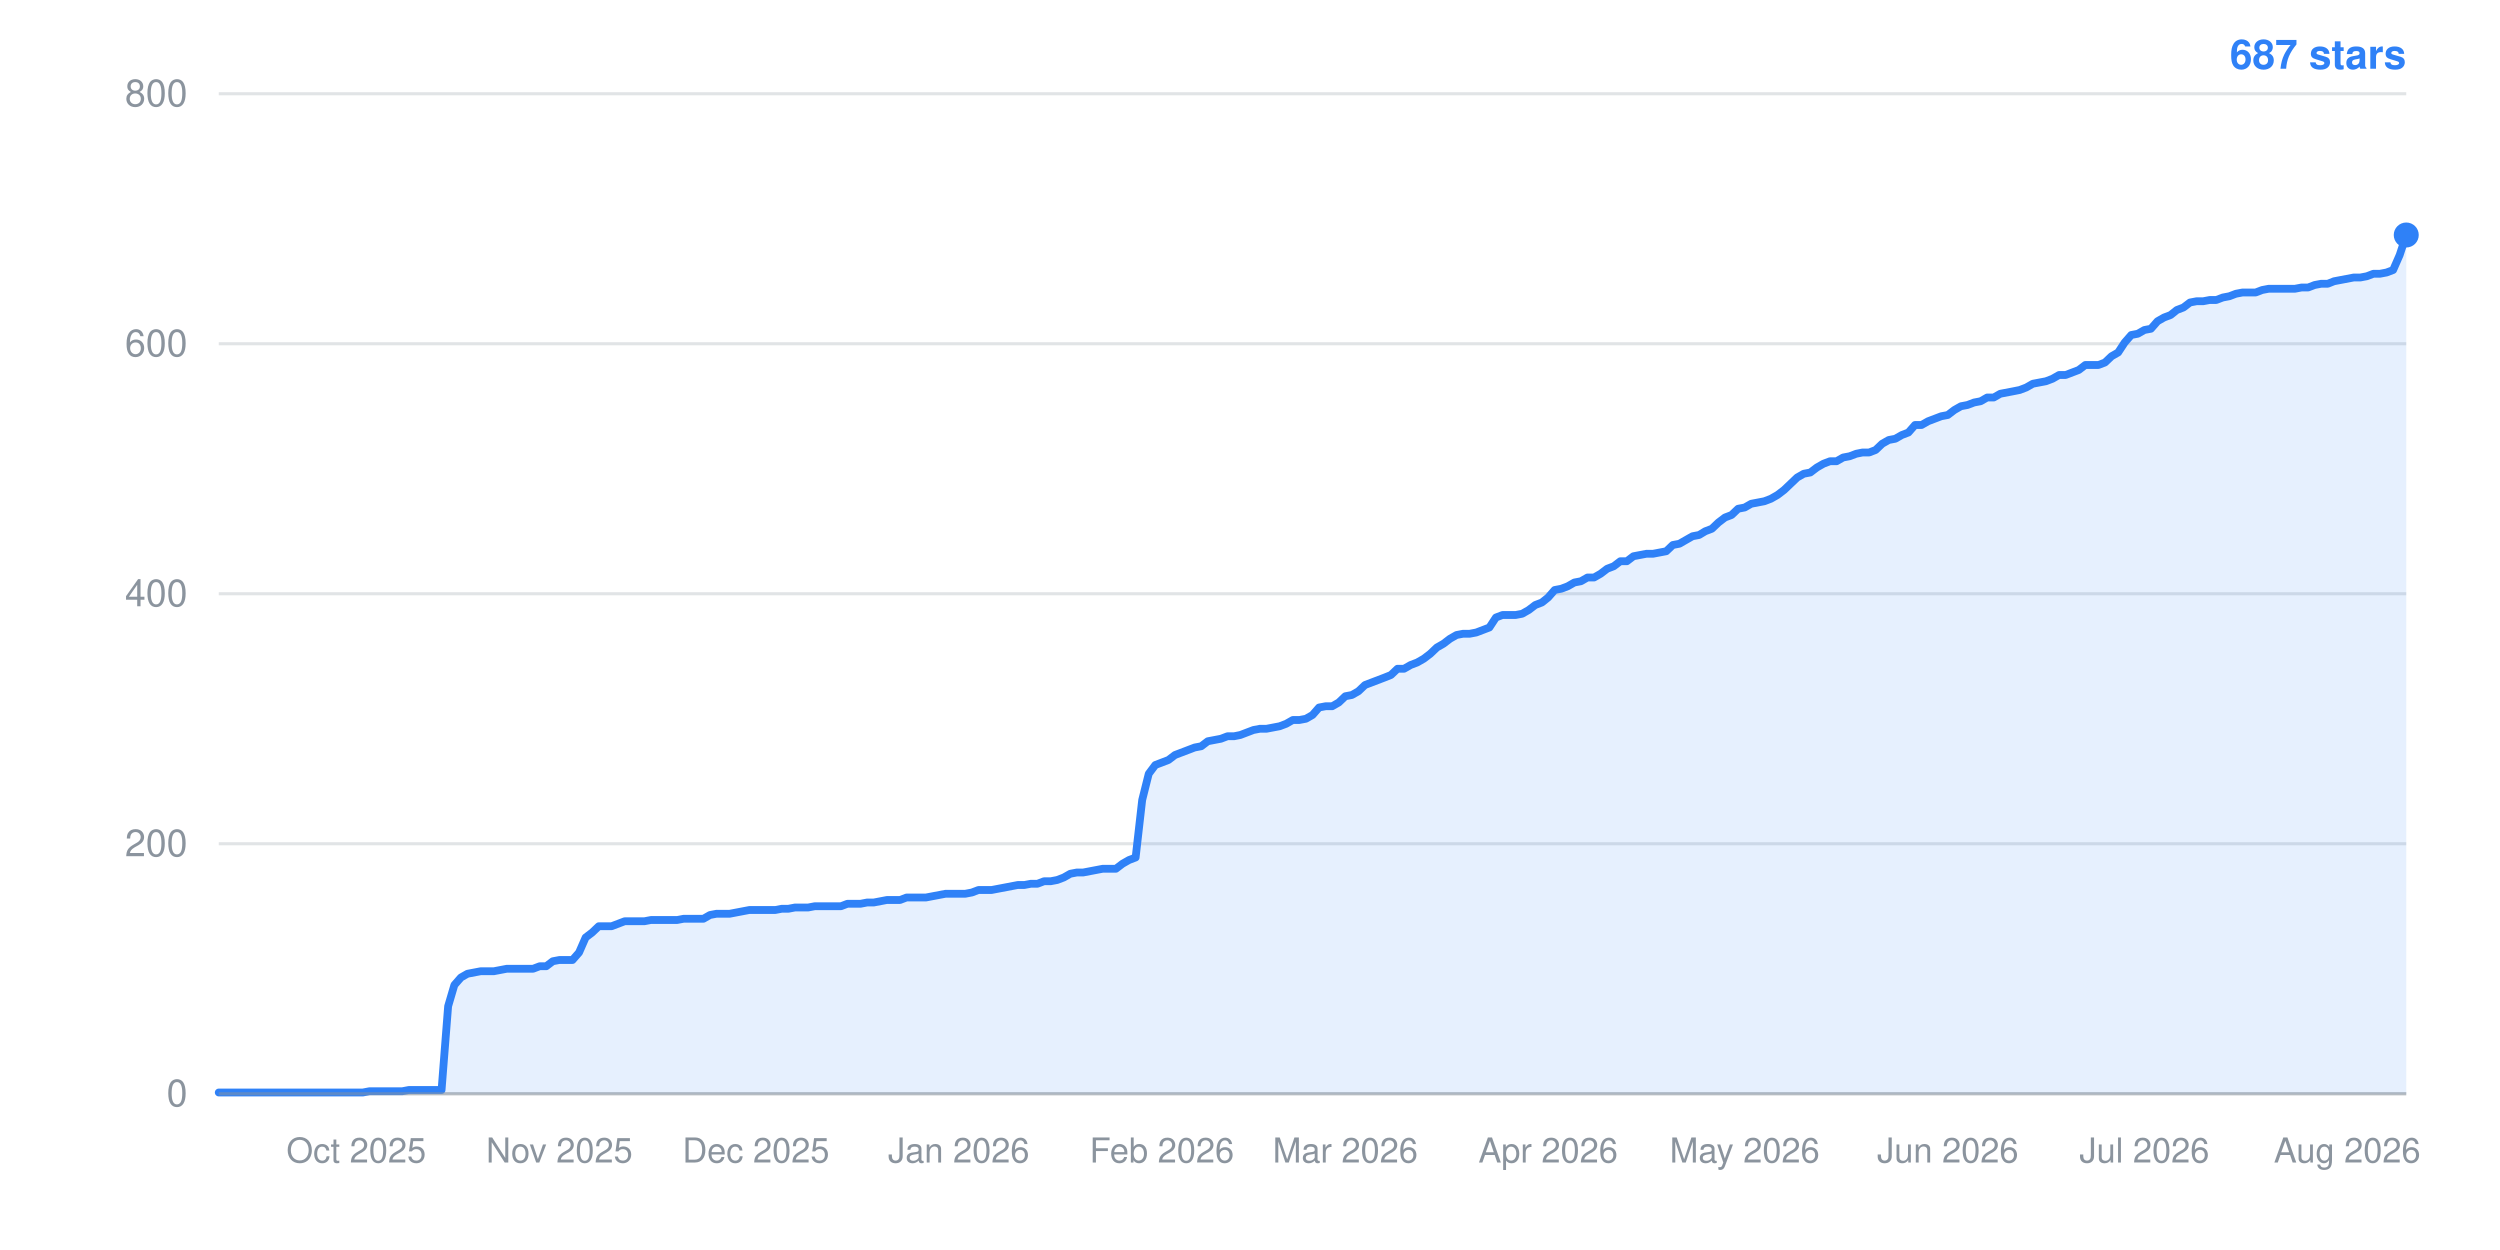
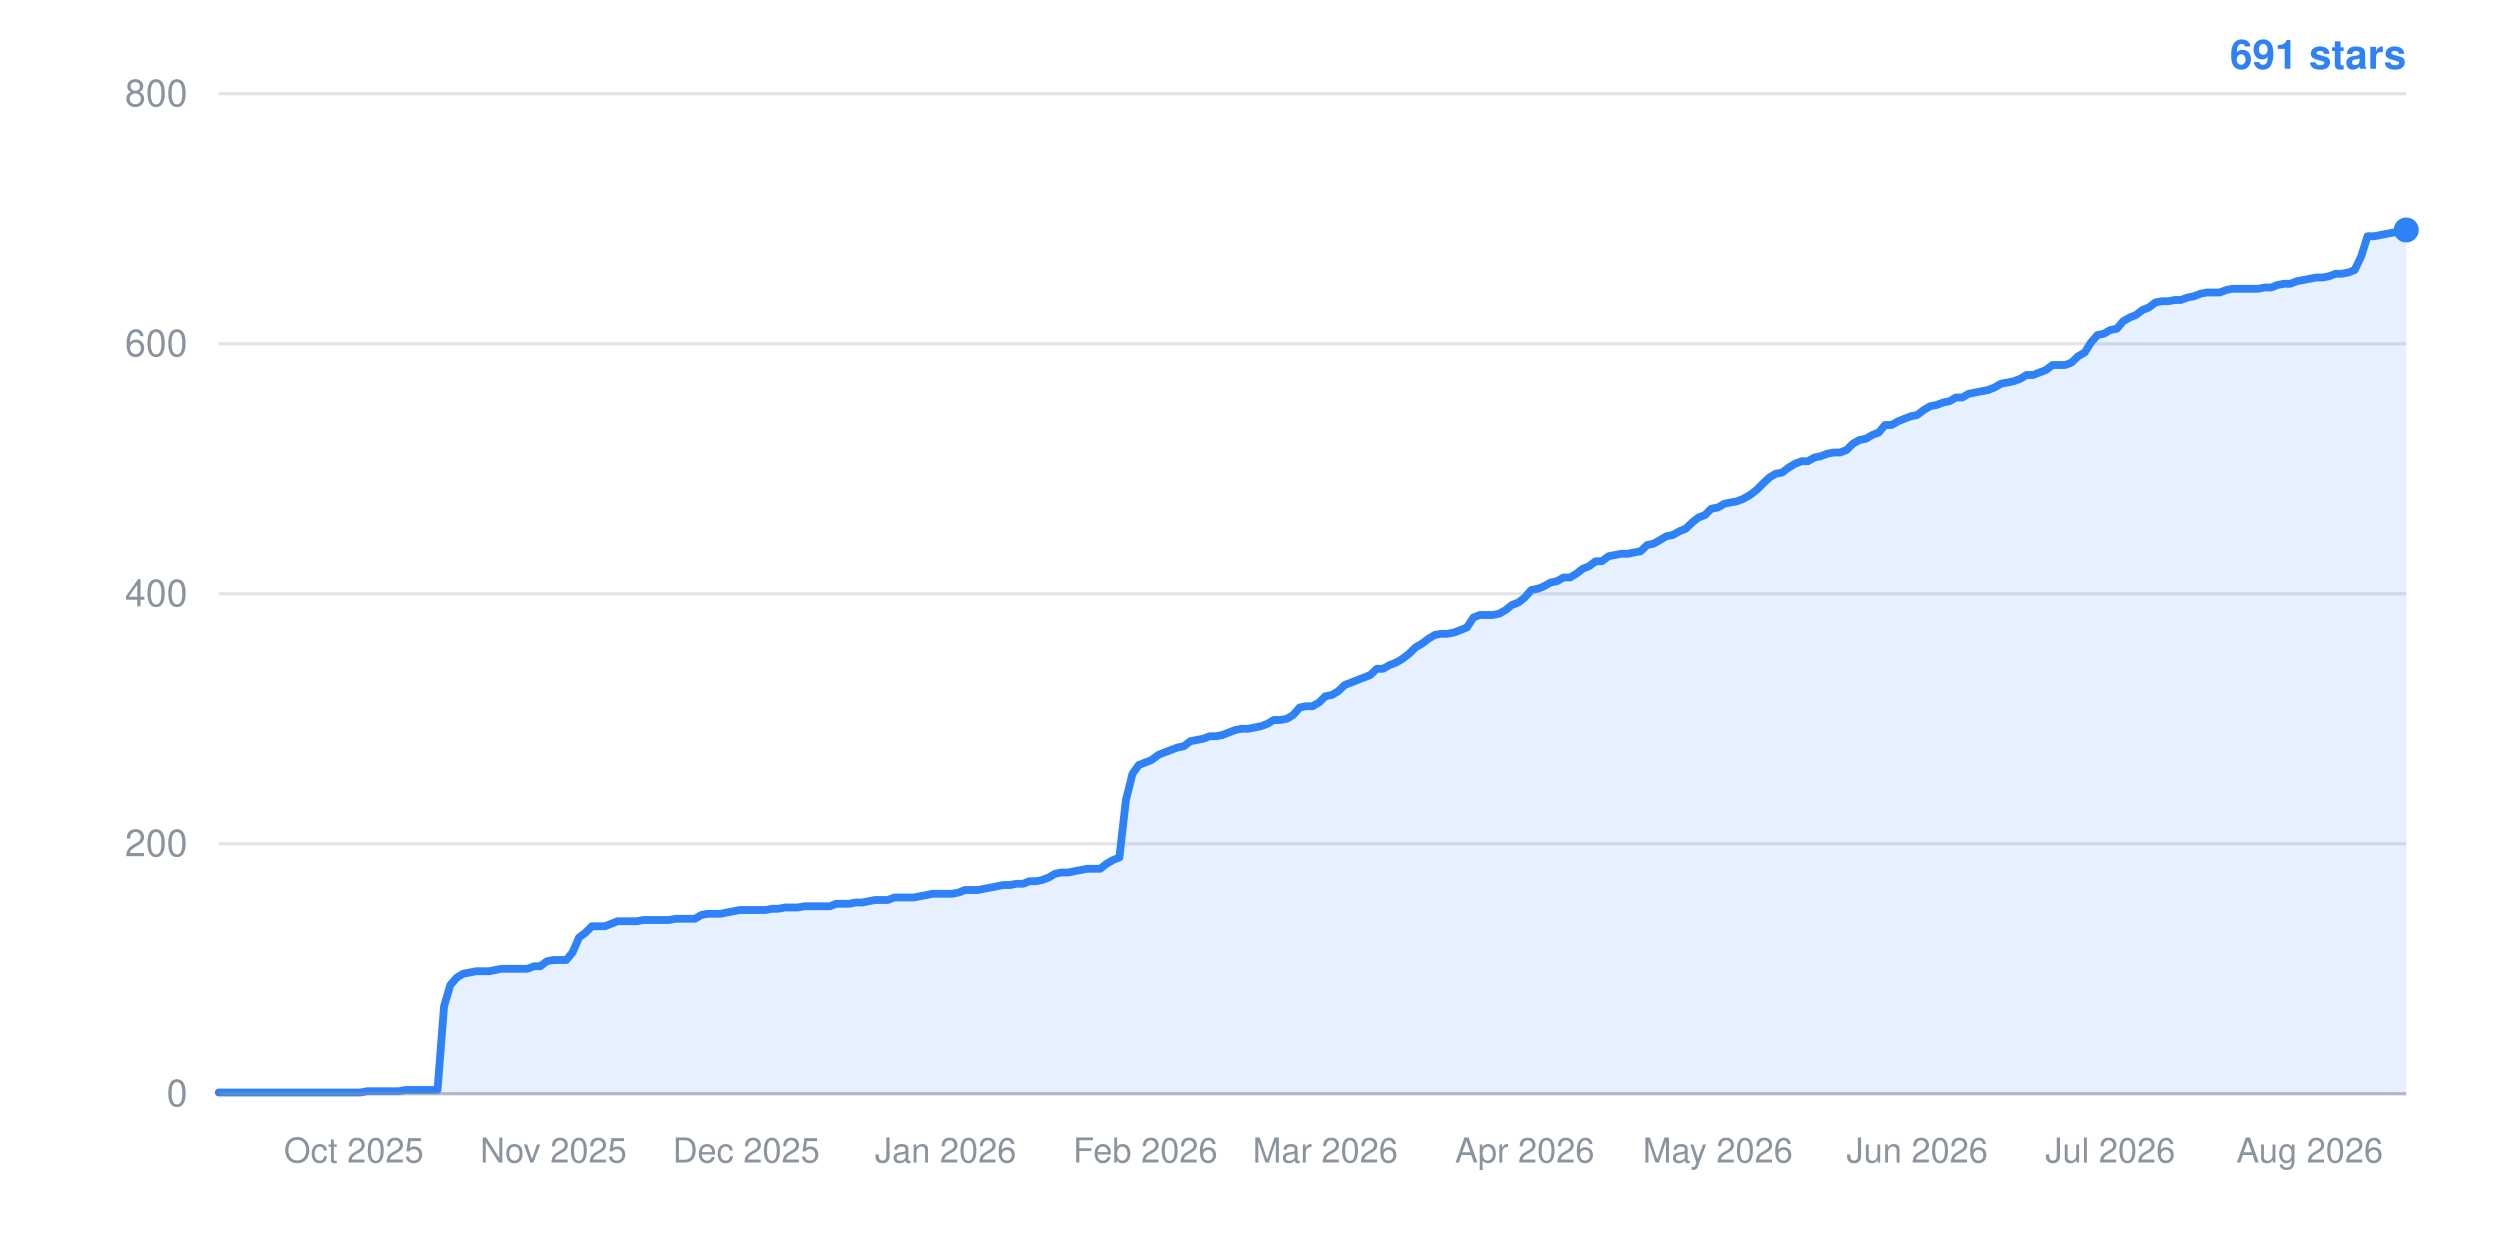
- <svg xmlns="http://www.w3.org/2000/svg" width="800" height="400" viewBox="0 0 800 400" role="img" aria-label="Star history: 687 stars">
+ <svg xmlns="http://www.w3.org/2000/svg" width="800" height="400" viewBox="0 0 800 400" role="img" aria-label="Star history: 691 stars">
  <line x1="70" y1="350.0" x2="770" y2="350.0" stroke="#8b949e" stroke-width="1" stroke-opacity="0.25" />
  <text x="60" y="354.0" text-anchor="end" font-family="-apple-system,BlinkMacSystemFont,Segoe UI,Helvetica,Arial,sans-serif" font-size="12" fill="#8b949e">0</text>
  <line x1="70" y1="270.0" x2="770" y2="270.0" stroke="#8b949e" stroke-width="1" stroke-opacity="0.25" />
  <text x="60" y="274.0" text-anchor="end" font-family="-apple-system,BlinkMacSystemFont,Segoe UI,Helvetica,Arial,sans-serif" font-size="12" fill="#8b949e">200</text>
  <line x1="70" y1="190.0" x2="770" y2="190.0" stroke="#8b949e" stroke-width="1" stroke-opacity="0.25" />
  <text x="60" y="194.0" text-anchor="end" font-family="-apple-system,BlinkMacSystemFont,Segoe UI,Helvetica,Arial,sans-serif" font-size="12" fill="#8b949e">400</text>
  <line x1="70" y1="110.0" x2="770" y2="110.0" stroke="#8b949e" stroke-width="1" stroke-opacity="0.25" />
  <text x="60" y="114.0" text-anchor="end" font-family="-apple-system,BlinkMacSystemFont,Segoe UI,Helvetica,Arial,sans-serif" font-size="12" fill="#8b949e">600</text>
  <line x1="70" y1="30.0" x2="770" y2="30.0" stroke="#8b949e" stroke-width="1" stroke-opacity="0.25" />
  <text x="60" y="34.0" text-anchor="end" font-family="-apple-system,BlinkMacSystemFont,Segoe UI,Helvetica,Arial,sans-serif" font-size="12" fill="#8b949e">800</text>
-   <text x="114.0" y="372" text-anchor="middle" font-family="-apple-system,BlinkMacSystemFont,Segoe UI,Helvetica,Arial,sans-serif" font-size="11" fill="#8b949e">Oct 2025</text>
-   <text x="179.0" y="372" text-anchor="middle" font-family="-apple-system,BlinkMacSystemFont,Segoe UI,Helvetica,Arial,sans-serif" font-size="11" fill="#8b949e">Nov 2025</text>
-   <text x="241.9" y="372" text-anchor="middle" font-family="-apple-system,BlinkMacSystemFont,Segoe UI,Helvetica,Arial,sans-serif" font-size="11" fill="#8b949e">Dec 2025</text>
-   <text x="306.8" y="372" text-anchor="middle" font-family="-apple-system,BlinkMacSystemFont,Segoe UI,Helvetica,Arial,sans-serif" font-size="11" fill="#8b949e">Jan 2026</text>
-   <text x="371.8" y="372" text-anchor="middle" font-family="-apple-system,BlinkMacSystemFont,Segoe UI,Helvetica,Arial,sans-serif" font-size="11" fill="#8b949e">Feb 2026</text>
-   <text x="430.5" y="372" text-anchor="middle" font-family="-apple-system,BlinkMacSystemFont,Segoe UI,Helvetica,Arial,sans-serif" font-size="11" fill="#8b949e">Mar 2026</text>
-   <text x="495.4" y="372" text-anchor="middle" font-family="-apple-system,BlinkMacSystemFont,Segoe UI,Helvetica,Arial,sans-serif" font-size="11" fill="#8b949e">Apr 2026</text>
-   <text x="558.3" y="372" text-anchor="middle" font-family="-apple-system,BlinkMacSystemFont,Segoe UI,Helvetica,Arial,sans-serif" font-size="11" fill="#8b949e">May 2026</text>
-   <text x="623.3" y="372" text-anchor="middle" font-family="-apple-system,BlinkMacSystemFont,Segoe UI,Helvetica,Arial,sans-serif" font-size="11" fill="#8b949e">Jun 2026</text>
-   <text x="686.2" y="372" text-anchor="middle" font-family="-apple-system,BlinkMacSystemFont,Segoe UI,Helvetica,Arial,sans-serif" font-size="11" fill="#8b949e">Jul 2026</text>
-   <text x="751.1" y="372" text-anchor="middle" font-family="-apple-system,BlinkMacSystemFont,Segoe UI,Helvetica,Arial,sans-serif" font-size="11" fill="#8b949e">Aug 2026</text>
-   <polygon points="70,350.0 70.0,349.6 72.1,349.6 74.2,349.6 76.3,349.6 78.4,349.6 80.5,349.6 82.6,349.6 84.7,349.6 86.8,349.6 88.9,349.6 91.0,349.6 93.1,349.6 95.1,349.6 97.2,349.6 99.3,349.6 101.4,349.6 103.5,349.6 105.6,349.6 107.7,349.6 109.8,349.6 111.9,349.6 114.0,349.6 116.1,349.6 118.2,349.2 120.3,349.2 122.4,349.2 124.5,349.2 126.6,349.2 128.7,349.2 130.8,348.8 132.9,348.8 135.0,348.8 137.1,348.8 139.2,348.8 141.3,348.8 143.4,322.0 145.4,315.2 147.5,312.8 149.6,311.6 151.7,311.2 153.8,310.8 155.9,310.8 158.0,310.8 160.1,310.4 162.2,310.0 164.3,310.0 166.4,310.0 168.5,310.0 170.6,310.0 172.7,309.2 174.8,309.2 176.9,307.6 179.0,307.2 181.1,307.2 183.2,307.2 185.3,304.8 187.4,300.0 189.5,298.4 191.6,296.4 193.7,296.4 195.7,296.4 197.8,295.6 199.9,294.8 202.0,294.8 204.1,294.8 206.2,294.8 208.3,294.4 210.4,294.4 212.5,294.4 214.6,294.4 216.7,294.4 218.8,294.0 220.9,294.0 223.0,294.0 225.1,294.0 227.2,292.8 229.3,292.4 231.4,292.4 233.5,292.4 235.6,292.0 237.7,291.6 239.8,291.2 241.9,291.2 244.0,291.2 246.0,291.2 248.1,291.2 250.2,290.8 252.3,290.8 254.4,290.4 256.5,290.4 258.6,290.4 260.7,290.0 262.8,290.0 264.9,290.0 267.0,290.0 269.1,290.0 271.2,289.2 273.3,289.2 275.4,289.2 277.5,288.8 279.6,288.8 281.7,288.4 283.8,288.0 285.9,288.0 288.0,288.0 290.1,287.2 292.2,287.2 294.3,287.2 296.3,287.2 298.4,286.8 300.5,286.4 302.6,286.0 304.7,286.0 306.8,286.0 308.9,286.0 311.0,285.6 313.1,284.8 315.2,284.8 317.3,284.8 319.4,284.4 321.5,284.0 323.6,283.6 325.7,283.2 327.8,283.2 329.9,282.8 332.0,282.8 334.1,282.0 336.2,282.0 338.3,281.6 340.4,280.8 342.5,279.6 344.6,279.2 346.6,279.2 348.7,278.8 350.8,278.4 352.9,278.0 355.0,278.0 357.1,278.0 359.2,276.4 361.3,275.2 363.4,274.4 365.5,256.0 367.6,247.6 369.7,244.8 371.8,244.0 373.9,243.2 376.0,241.6 378.1,240.8 380.2,240.0 382.3,239.2 384.4,238.8 386.5,237.2 388.6,236.8 390.7,236.4 392.8,235.6 394.9,235.6 396.9,235.2 399.0,234.4 401.1,233.6 403.2,233.2 405.3,233.2 407.4,232.8 409.5,232.4 411.6,231.6 413.7,230.4 415.8,230.4 417.9,230.0 420.0,228.8 422.1,226.4 424.2,226.0 426.3,226.0 428.4,224.8 430.5,222.8 432.6,222.4 434.7,221.2 436.8,219.2 438.9,218.4 441.0,217.6 443.1,216.8 445.1,216.0 447.2,214.0 449.3,214.0 451.4,212.8 453.5,212.0 455.6,210.8 457.7,209.2 459.8,207.2 461.9,206.0 464.0,204.4 466.1,203.2 468.2,202.8 470.3,202.8 472.4,202.4 474.5,201.6 476.6,200.8 478.7,197.6 480.8,196.8 482.9,196.8 485.0,196.8 487.1,196.4 489.2,195.2 491.3,193.6 493.4,192.8 495.4,191.2 497.5,188.8 499.6,188.4 501.7,187.6 503.8,186.4 505.9,186.0 508.0,184.8 510.1,184.8 512.2,183.6 514.3,182.0 516.4,181.2 518.5,179.6 520.6,179.6 522.7,178.0 524.8,177.6 526.9,177.2 529.0,177.2 531.1,176.8 533.2,176.4 535.3,174.4 537.4,174.0 539.5,172.8 541.6,171.6 543.7,171.2 545.7,170.0 547.8,169.2 549.9,167.2 552.0,165.6 554.1,164.8 556.2,162.8 558.3,162.4 560.4,161.2 562.5,160.8 564.6,160.4 566.7,159.6 568.8,158.4 570.9,156.8 573.0,154.8 575.1,152.8 577.2,151.6 579.3,151.2 581.4,149.6 583.5,148.4 585.6,147.6 587.7,147.6 589.8,146.4 591.9,146.0 594.0,145.2 596.0,144.8 598.1,144.8 600.2,144.0 602.3,142.0 604.4,140.8 606.5,140.4 608.6,139.2 610.7,138.4 612.8,136.0 614.9,136.0 617.0,134.8 619.1,134.0 621.2,133.2 623.3,132.8 625.4,131.2 627.5,130.0 629.6,129.6 631.7,128.8 633.8,128.4 635.9,127.2 638.0,127.2 640.1,126.0 642.2,125.6 644.3,125.2 646.3,124.8 648.4,124.0 650.5,122.8 652.6,122.4 654.7,122.0 656.8,121.2 658.9,120.0 661.0,120.0 663.1,119.2 665.2,118.4 667.3,116.8 669.4,116.8 671.5,116.8 673.6,116.0 675.7,114.0 677.8,112.8 679.9,109.6 682.0,107.2 684.1,106.8 686.2,105.6 688.3,105.2 690.4,102.8 692.5,101.6 694.6,100.8 696.6,99.2 698.7,98.4 700.8,96.8 702.9,96.4 705.0,96.4 707.1,96.0 709.2,96.0 711.3,95.2 713.4,94.8 715.5,94.0 717.6,93.6 719.7,93.6 721.8,93.6 723.9,92.8 726.0,92.4 728.1,92.4 730.2,92.4 732.3,92.4 734.4,92.4 736.5,92.0 738.6,92.0 740.7,91.2 742.8,90.8 744.9,90.8 746.9,90.0 749.0,89.6 751.1,89.2 753.2,88.8 755.3,88.8 757.4,88.4 759.5,87.6 761.6,87.6 763.7,87.2 765.8,86.4 767.9,81.6 770.0,75.2 770.0,350.0" fill="#2f81f7" fill-opacity="0.12" />
-   <polyline points="70.0,349.6 72.1,349.6 74.2,349.6 76.3,349.6 78.4,349.6 80.5,349.6 82.6,349.6 84.7,349.6 86.8,349.6 88.9,349.6 91.0,349.6 93.1,349.6 95.1,349.6 97.2,349.6 99.3,349.6 101.4,349.6 103.5,349.6 105.6,349.6 107.7,349.6 109.8,349.6 111.9,349.6 114.0,349.6 116.1,349.6 118.2,349.2 120.3,349.2 122.4,349.2 124.5,349.2 126.6,349.2 128.7,349.2 130.8,348.8 132.9,348.8 135.0,348.8 137.1,348.8 139.2,348.8 141.3,348.8 143.4,322.0 145.4,315.2 147.5,312.8 149.6,311.6 151.7,311.2 153.8,310.8 155.9,310.8 158.0,310.8 160.1,310.4 162.2,310.0 164.3,310.0 166.4,310.0 168.5,310.0 170.6,310.0 172.7,309.2 174.8,309.2 176.9,307.6 179.0,307.2 181.1,307.2 183.2,307.2 185.3,304.8 187.4,300.0 189.5,298.4 191.6,296.4 193.7,296.4 195.7,296.4 197.8,295.6 199.9,294.8 202.0,294.8 204.1,294.8 206.2,294.8 208.3,294.4 210.4,294.4 212.5,294.4 214.6,294.4 216.7,294.4 218.8,294.0 220.9,294.0 223.0,294.0 225.1,294.0 227.2,292.8 229.3,292.4 231.4,292.4 233.5,292.4 235.6,292.0 237.7,291.6 239.8,291.2 241.9,291.2 244.0,291.2 246.0,291.2 248.1,291.2 250.2,290.8 252.3,290.8 254.4,290.4 256.5,290.4 258.6,290.4 260.7,290.0 262.8,290.0 264.9,290.0 267.0,290.0 269.1,290.0 271.2,289.2 273.3,289.2 275.4,289.2 277.5,288.8 279.6,288.8 281.7,288.4 283.8,288.0 285.9,288.0 288.0,288.0 290.1,287.2 292.2,287.2 294.3,287.2 296.3,287.2 298.4,286.8 300.5,286.4 302.6,286.0 304.7,286.0 306.8,286.0 308.9,286.0 311.0,285.6 313.1,284.8 315.2,284.8 317.3,284.8 319.4,284.4 321.5,284.0 323.6,283.6 325.7,283.2 327.8,283.2 329.9,282.8 332.0,282.8 334.1,282.0 336.2,282.0 338.3,281.6 340.4,280.8 342.5,279.6 344.6,279.2 346.6,279.2 348.7,278.8 350.8,278.4 352.9,278.0 355.0,278.0 357.1,278.0 359.2,276.4 361.3,275.2 363.4,274.4 365.5,256.0 367.6,247.6 369.7,244.8 371.8,244.0 373.9,243.2 376.0,241.6 378.1,240.8 380.2,240.0 382.3,239.2 384.4,238.8 386.5,237.2 388.6,236.8 390.7,236.4 392.8,235.6 394.9,235.6 396.9,235.2 399.0,234.4 401.1,233.6 403.2,233.2 405.3,233.2 407.4,232.8 409.5,232.4 411.6,231.6 413.7,230.4 415.8,230.4 417.9,230.0 420.0,228.8 422.1,226.4 424.2,226.0 426.3,226.0 428.4,224.8 430.5,222.8 432.6,222.4 434.7,221.2 436.8,219.2 438.9,218.4 441.0,217.6 443.1,216.8 445.1,216.0 447.2,214.0 449.3,214.0 451.4,212.8 453.5,212.0 455.6,210.8 457.7,209.2 459.8,207.2 461.9,206.0 464.0,204.4 466.1,203.2 468.2,202.8 470.3,202.8 472.4,202.4 474.5,201.6 476.6,200.8 478.7,197.6 480.8,196.8 482.9,196.8 485.0,196.8 487.1,196.4 489.2,195.2 491.3,193.6 493.4,192.8 495.4,191.2 497.5,188.8 499.6,188.4 501.7,187.6 503.8,186.4 505.9,186.0 508.0,184.8 510.1,184.8 512.2,183.6 514.3,182.0 516.4,181.2 518.5,179.6 520.6,179.6 522.7,178.0 524.8,177.6 526.9,177.2 529.0,177.2 531.1,176.8 533.2,176.4 535.3,174.4 537.4,174.0 539.5,172.8 541.6,171.6 543.7,171.2 545.7,170.0 547.8,169.2 549.9,167.2 552.0,165.6 554.1,164.8 556.2,162.8 558.3,162.4 560.4,161.2 562.5,160.8 564.6,160.4 566.7,159.6 568.8,158.4 570.9,156.8 573.0,154.8 575.1,152.8 577.2,151.6 579.3,151.2 581.4,149.6 583.5,148.4 585.6,147.6 587.7,147.6 589.8,146.4 591.9,146.0 594.0,145.2 596.0,144.8 598.1,144.8 600.2,144.0 602.3,142.0 604.4,140.8 606.5,140.4 608.6,139.2 610.7,138.4 612.8,136.0 614.9,136.0 617.0,134.8 619.1,134.0 621.2,133.2 623.3,132.8 625.4,131.2 627.5,130.0 629.6,129.6 631.7,128.8 633.8,128.4 635.9,127.2 638.0,127.2 640.1,126.0 642.2,125.6 644.3,125.2 646.3,124.8 648.4,124.0 650.5,122.8 652.6,122.4 654.7,122.0 656.8,121.2 658.9,120.0 661.0,120.0 663.1,119.2 665.2,118.4 667.3,116.8 669.4,116.8 671.5,116.8 673.6,116.0 675.7,114.0 677.8,112.8 679.9,109.6 682.0,107.2 684.1,106.8 686.2,105.6 688.3,105.2 690.4,102.8 692.5,101.6 694.6,100.8 696.6,99.2 698.7,98.4 700.8,96.8 702.9,96.4 705.0,96.4 707.1,96.0 709.2,96.0 711.3,95.2 713.4,94.8 715.5,94.0 717.6,93.6 719.7,93.6 721.8,93.6 723.9,92.8 726.0,92.4 728.1,92.4 730.2,92.4 732.3,92.4 734.4,92.4 736.5,92.0 738.6,92.0 740.7,91.2 742.8,90.8 744.9,90.8 746.9,90.0 749.0,89.6 751.1,89.2 753.2,88.8 755.3,88.8 757.4,88.4 759.5,87.6 761.6,87.6 763.7,87.2 765.8,86.4 767.9,81.6 770.0,75.2" fill="none" stroke="#2f81f7" stroke-width="2.5" stroke-linejoin="round" stroke-linecap="round" />
-   <circle cx="770.0" cy="75.2" r="4" fill="#2f81f7" />
-   <text x="770" y="22" text-anchor="end" font-family="-apple-system,BlinkMacSystemFont,Segoe UI,Helvetica,Arial,sans-serif" font-size="13" font-weight="600" fill="#2f81f7">687 stars</text>
+   <text x="113.2" y="372" text-anchor="middle" font-family="-apple-system,BlinkMacSystemFont,Segoe UI,Helvetica,Arial,sans-serif" font-size="11" fill="#8b949e">Oct 2025</text>
+   <text x="177.1" y="372" text-anchor="middle" font-family="-apple-system,BlinkMacSystemFont,Segoe UI,Helvetica,Arial,sans-serif" font-size="11" fill="#8b949e">Nov 2025</text>
+   <text x="238.8" y="372" text-anchor="middle" font-family="-apple-system,BlinkMacSystemFont,Segoe UI,Helvetica,Arial,sans-serif" font-size="11" fill="#8b949e">Dec 2025</text>
+   <text x="302.6" y="372" text-anchor="middle" font-family="-apple-system,BlinkMacSystemFont,Segoe UI,Helvetica,Arial,sans-serif" font-size="11" fill="#8b949e">Jan 2026</text>
+   <text x="366.5" y="372" text-anchor="middle" font-family="-apple-system,BlinkMacSystemFont,Segoe UI,Helvetica,Arial,sans-serif" font-size="11" fill="#8b949e">Feb 2026</text>
+   <text x="424.1" y="372" text-anchor="middle" font-family="-apple-system,BlinkMacSystemFont,Segoe UI,Helvetica,Arial,sans-serif" font-size="11" fill="#8b949e">Mar 2026</text>
+   <text x="487.9" y="372" text-anchor="middle" font-family="-apple-system,BlinkMacSystemFont,Segoe UI,Helvetica,Arial,sans-serif" font-size="11" fill="#8b949e">Apr 2026</text>
+   <text x="549.7" y="372" text-anchor="middle" font-family="-apple-system,BlinkMacSystemFont,Segoe UI,Helvetica,Arial,sans-serif" font-size="11" fill="#8b949e">May 2026</text>
+   <text x="613.5" y="372" text-anchor="middle" font-family="-apple-system,BlinkMacSystemFont,Segoe UI,Helvetica,Arial,sans-serif" font-size="11" fill="#8b949e">Jun 2026</text>
+   <text x="675.3" y="372" text-anchor="middle" font-family="-apple-system,BlinkMacSystemFont,Segoe UI,Helvetica,Arial,sans-serif" font-size="11" fill="#8b949e">Jul 2026</text>
+   <text x="739.1" y="372" text-anchor="middle" font-family="-apple-system,BlinkMacSystemFont,Segoe UI,Helvetica,Arial,sans-serif" font-size="11" fill="#8b949e">Aug 2026</text>
+   <polygon points="70,350.0 70.0,349.6 72.1,349.6 74.1,349.6 76.2,349.6 78.2,349.6 80.3,349.6 82.4,349.6 84.4,349.6 86.5,349.6 88.5,349.6 90.6,349.6 92.6,349.6 94.7,349.6 96.8,349.6 98.8,349.6 100.9,349.6 102.9,349.6 105.0,349.6 107.1,349.6 109.1,349.6 111.2,349.6 113.2,349.6 115.3,349.6 117.4,349.2 119.4,349.2 121.5,349.2 123.5,349.2 125.6,349.2 127.6,349.2 129.7,348.8 131.8,348.8 133.8,348.8 135.9,348.8 137.9,348.8 140.0,348.8 142.1,322.0 144.1,315.2 146.2,312.8 148.2,311.6 150.3,311.2 152.4,310.8 154.4,310.8 156.5,310.8 158.5,310.4 160.6,310.0 162.6,310.0 164.7,310.0 166.8,310.0 168.8,310.0 170.9,309.2 172.9,309.2 175.0,307.6 177.1,307.2 179.1,307.2 181.2,307.2 183.2,304.8 185.3,300.0 187.4,298.4 189.4,296.4 191.5,296.4 193.5,296.4 195.6,295.6 197.6,294.8 199.7,294.8 201.8,294.8 203.8,294.8 205.9,294.4 207.9,294.4 210.0,294.4 212.1,294.4 214.1,294.4 216.2,294.0 218.2,294.0 220.3,294.0 222.4,294.0 224.4,292.8 226.5,292.4 228.5,292.4 230.6,292.4 232.6,292.0 234.7,291.6 236.8,291.2 238.8,291.2 240.9,291.2 242.9,291.2 245.0,291.2 247.1,290.8 249.1,290.8 251.2,290.4 253.2,290.4 255.3,290.4 257.4,290.0 259.4,290.0 261.5,290.0 263.5,290.0 265.6,290.0 267.6,289.2 269.7,289.2 271.8,289.2 273.8,288.8 275.9,288.8 277.9,288.4 280.0,288.0 282.1,288.0 284.1,288.0 286.2,287.2 288.2,287.2 290.3,287.2 292.4,287.2 294.4,286.8 296.5,286.4 298.5,286.0 300.6,286.0 302.6,286.0 304.7,286.0 306.8,285.6 308.8,284.8 310.9,284.8 312.9,284.8 315.0,284.4 317.1,284.0 319.1,283.6 321.2,283.2 323.2,283.2 325.3,282.8 327.4,282.8 329.4,282.0 331.5,282.0 333.5,281.6 335.6,280.8 337.6,279.6 339.7,279.2 341.8,279.2 343.8,278.8 345.9,278.4 347.9,278.0 350.0,278.0 352.1,278.0 354.1,276.4 356.2,275.2 358.2,274.4 360.3,256.0 362.4,247.6 364.4,244.8 366.5,244.0 368.5,243.2 370.6,241.6 372.6,240.8 374.7,240.0 376.8,239.2 378.8,238.8 380.9,237.2 382.9,236.8 385.0,236.4 387.1,235.6 389.1,235.6 391.2,235.2 393.2,234.4 395.3,233.6 397.4,233.2 399.4,233.2 401.5,232.8 403.5,232.4 405.6,231.6 407.6,230.4 409.7,230.4 411.8,230.0 413.8,228.8 415.9,226.4 417.9,226.0 420.0,226.0 422.1,224.8 424.1,222.8 426.2,222.4 428.2,221.2 430.3,219.2 432.4,218.4 434.4,217.6 436.5,216.8 438.5,216.0 440.6,214.0 442.6,214.0 444.7,212.8 446.8,212.0 448.8,210.8 450.9,209.2 452.9,207.2 455.0,206.0 457.1,204.4 459.1,203.2 461.2,202.8 463.2,202.8 465.3,202.4 467.4,201.6 469.4,200.8 471.5,197.6 473.5,196.8 475.6,196.8 477.6,196.8 479.7,196.4 481.8,195.2 483.8,193.6 485.9,192.8 487.9,191.2 490.0,188.8 492.1,188.4 494.1,187.6 496.2,186.4 498.2,186.0 500.3,184.8 502.4,184.8 504.4,183.6 506.5,182.0 508.5,181.2 510.6,179.6 512.6,179.6 514.7,178.0 516.8,177.6 518.8,177.2 520.9,177.2 522.9,176.8 525.0,176.4 527.1,174.4 529.1,174.0 531.2,172.8 533.2,171.6 535.3,171.2 537.4,170.0 539.4,169.2 541.5,167.2 543.5,165.6 545.6,164.8 547.6,162.8 549.7,162.4 551.8,161.2 553.8,160.8 555.9,160.4 557.9,159.6 560.0,158.4 562.1,156.8 564.1,154.8 566.2,152.8 568.2,151.6 570.3,151.2 572.4,149.6 574.4,148.4 576.5,147.6 578.5,147.6 580.6,146.4 582.6,146.0 584.7,145.2 586.8,144.8 588.8,144.8 590.9,144.0 592.9,142.0 595.0,140.8 597.1,140.4 599.1,139.2 601.2,138.4 603.2,136.0 605.3,136.0 607.4,134.8 609.4,134.0 611.5,133.2 613.5,132.8 615.6,131.2 617.6,130.0 619.7,129.6 621.8,128.8 623.8,128.4 625.9,127.2 627.9,127.2 630.0,126.0 632.1,125.6 634.1,125.2 636.2,124.8 638.2,124.0 640.3,122.8 642.4,122.4 644.4,122.0 646.5,121.2 648.5,120.0 650.6,120.0 652.6,119.2 654.7,118.4 656.8,116.8 658.8,116.8 660.9,116.8 662.9,116.0 665.0,114.0 667.1,112.8 669.1,109.6 671.2,107.2 673.2,106.8 675.3,105.6 677.4,105.2 679.4,102.8 681.5,101.6 683.5,100.8 685.6,99.2 687.6,98.4 689.7,96.8 691.8,96.4 693.8,96.4 695.9,96.0 697.9,96.0 700.0,95.2 702.1,94.8 704.1,94.0 706.2,93.6 708.2,93.6 710.3,93.6 712.4,92.8 714.4,92.4 716.5,92.4 718.5,92.4 720.6,92.4 722.6,92.4 724.7,92.0 726.8,92.0 728.8,91.2 730.9,90.8 732.9,90.8 735.0,90.0 737.1,89.6 739.1,89.2 741.2,88.8 743.2,88.8 745.3,88.4 747.4,87.6 749.4,87.6 751.5,87.2 753.5,86.4 755.6,82.0 757.6,75.6 759.7,75.6 761.8,75.2 763.8,74.8 765.9,74.4 767.9,74.4 770.0,73.6 770.0,350.0" fill="#2f81f7" fill-opacity="0.12" />
+   <polyline points="70.0,349.6 72.1,349.6 74.1,349.6 76.2,349.6 78.2,349.6 80.3,349.6 82.4,349.6 84.4,349.6 86.5,349.6 88.5,349.6 90.6,349.6 92.6,349.6 94.7,349.6 96.8,349.6 98.8,349.6 100.9,349.6 102.9,349.6 105.0,349.6 107.1,349.6 109.1,349.6 111.2,349.6 113.2,349.6 115.3,349.6 117.4,349.2 119.4,349.2 121.5,349.2 123.5,349.2 125.6,349.2 127.6,349.2 129.7,348.8 131.8,348.8 133.8,348.8 135.9,348.8 137.9,348.8 140.0,348.8 142.1,322.0 144.1,315.2 146.2,312.8 148.2,311.6 150.3,311.2 152.4,310.8 154.4,310.8 156.5,310.8 158.5,310.4 160.6,310.0 162.6,310.0 164.7,310.0 166.8,310.0 168.8,310.0 170.9,309.2 172.9,309.2 175.0,307.6 177.1,307.2 179.1,307.2 181.2,307.2 183.2,304.8 185.3,300.0 187.4,298.4 189.4,296.4 191.5,296.4 193.5,296.4 195.6,295.6 197.6,294.8 199.7,294.8 201.8,294.8 203.8,294.8 205.9,294.4 207.9,294.4 210.0,294.4 212.1,294.4 214.1,294.4 216.2,294.0 218.2,294.0 220.3,294.0 222.4,294.0 224.4,292.8 226.5,292.4 228.5,292.4 230.6,292.4 232.6,292.0 234.7,291.6 236.8,291.2 238.8,291.2 240.9,291.2 242.9,291.2 245.0,291.2 247.1,290.8 249.1,290.8 251.2,290.4 253.2,290.4 255.3,290.4 257.4,290.0 259.4,290.0 261.5,290.0 263.5,290.0 265.6,290.0 267.6,289.2 269.7,289.2 271.8,289.2 273.8,288.8 275.9,288.8 277.9,288.4 280.0,288.0 282.1,288.0 284.1,288.0 286.2,287.2 288.2,287.2 290.3,287.2 292.4,287.2 294.4,286.8 296.5,286.4 298.5,286.0 300.6,286.0 302.6,286.0 304.7,286.0 306.8,285.6 308.8,284.8 310.9,284.8 312.9,284.8 315.0,284.4 317.1,284.0 319.1,283.6 321.2,283.2 323.2,283.2 325.3,282.8 327.4,282.8 329.4,282.0 331.5,282.0 333.5,281.6 335.6,280.8 337.6,279.6 339.7,279.2 341.8,279.2 343.8,278.8 345.9,278.4 347.9,278.0 350.0,278.0 352.1,278.0 354.1,276.4 356.2,275.2 358.2,274.4 360.3,256.0 362.4,247.6 364.4,244.8 366.5,244.0 368.5,243.2 370.6,241.6 372.6,240.8 374.7,240.0 376.8,239.2 378.8,238.8 380.9,237.2 382.9,236.8 385.0,236.4 387.1,235.6 389.1,235.6 391.2,235.2 393.2,234.4 395.3,233.6 397.4,233.2 399.4,233.2 401.5,232.8 403.5,232.4 405.6,231.6 407.6,230.4 409.7,230.4 411.8,230.0 413.8,228.8 415.9,226.4 417.9,226.0 420.0,226.0 422.1,224.8 424.1,222.8 426.2,222.4 428.2,221.2 430.3,219.2 432.4,218.4 434.4,217.6 436.5,216.8 438.5,216.0 440.6,214.0 442.6,214.0 444.7,212.8 446.8,212.0 448.8,210.8 450.9,209.2 452.9,207.2 455.0,206.0 457.1,204.4 459.1,203.2 461.2,202.8 463.2,202.8 465.3,202.4 467.4,201.6 469.4,200.8 471.5,197.6 473.5,196.8 475.6,196.8 477.6,196.8 479.7,196.4 481.8,195.2 483.8,193.6 485.9,192.8 487.9,191.2 490.0,188.8 492.1,188.4 494.1,187.6 496.2,186.4 498.2,186.0 500.3,184.8 502.4,184.8 504.4,183.6 506.5,182.0 508.5,181.2 510.6,179.6 512.6,179.6 514.7,178.0 516.8,177.6 518.8,177.2 520.9,177.2 522.9,176.8 525.0,176.4 527.1,174.4 529.1,174.0 531.2,172.8 533.2,171.6 535.3,171.2 537.4,170.0 539.4,169.2 541.5,167.2 543.5,165.6 545.6,164.8 547.6,162.8 549.7,162.4 551.8,161.2 553.8,160.8 555.9,160.4 557.9,159.6 560.0,158.4 562.1,156.8 564.1,154.8 566.2,152.8 568.2,151.6 570.3,151.2 572.4,149.6 574.4,148.4 576.5,147.6 578.5,147.6 580.6,146.4 582.6,146.0 584.7,145.2 586.8,144.8 588.8,144.8 590.9,144.0 592.9,142.0 595.0,140.8 597.1,140.4 599.1,139.2 601.2,138.4 603.2,136.0 605.3,136.0 607.4,134.8 609.4,134.0 611.5,133.2 613.5,132.8 615.6,131.2 617.6,130.0 619.7,129.6 621.8,128.8 623.8,128.4 625.9,127.2 627.9,127.2 630.0,126.0 632.1,125.6 634.1,125.2 636.2,124.8 638.2,124.0 640.3,122.8 642.4,122.4 644.4,122.0 646.5,121.2 648.5,120.0 650.6,120.0 652.6,119.2 654.7,118.4 656.8,116.8 658.8,116.8 660.9,116.8 662.9,116.0 665.0,114.0 667.1,112.8 669.1,109.6 671.2,107.2 673.2,106.8 675.3,105.6 677.4,105.2 679.4,102.8 681.5,101.6 683.5,100.8 685.6,99.2 687.6,98.4 689.7,96.8 691.8,96.4 693.8,96.4 695.9,96.0 697.9,96.0 700.0,95.2 702.1,94.8 704.1,94.0 706.2,93.6 708.2,93.6 710.3,93.6 712.4,92.8 714.4,92.4 716.5,92.4 718.5,92.4 720.6,92.4 722.6,92.4 724.7,92.0 726.8,92.0 728.8,91.2 730.9,90.8 732.9,90.8 735.0,90.0 737.1,89.6 739.1,89.2 741.2,88.8 743.2,88.8 745.3,88.4 747.4,87.6 749.4,87.6 751.5,87.2 753.5,86.4 755.6,82.0 757.6,75.6 759.7,75.6 761.8,75.2 763.8,74.8 765.9,74.4 767.9,74.4 770.0,73.6" fill="none" stroke="#2f81f7" stroke-width="2.5" stroke-linejoin="round" stroke-linecap="round" />
+   <circle cx="770.0" cy="73.6" r="4" fill="#2f81f7" />
+   <text x="770" y="22" text-anchor="end" font-family="-apple-system,BlinkMacSystemFont,Segoe UI,Helvetica,Arial,sans-serif" font-size="13" font-weight="600" fill="#2f81f7">691 stars</text>
  <line x1="70" y1="350.0" x2="770" y2="350.0" stroke="#8b949e" stroke-width="1" stroke-opacity="0.5" />
</svg>
